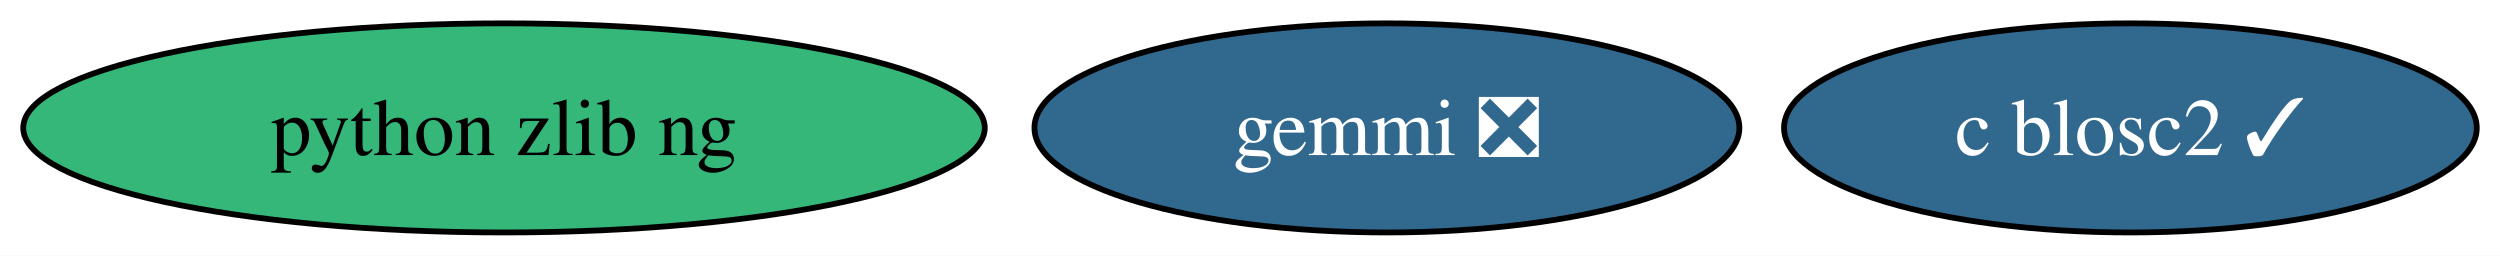
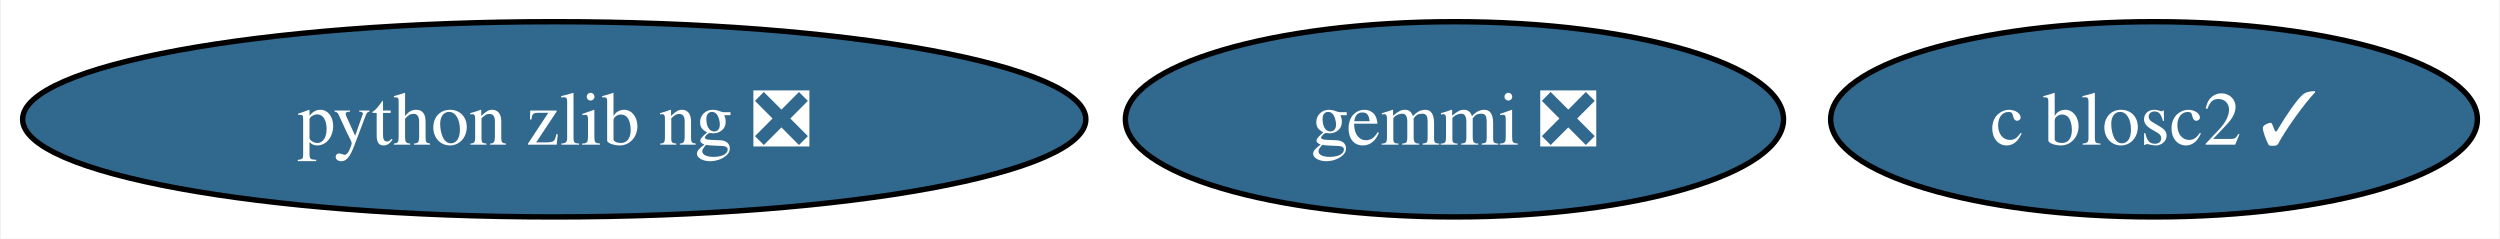
- <svg xmlns="http://www.w3.org/2000/svg" xmlns:xlink="http://www.w3.org/1999/xlink" width="430pt" height="44pt" viewBox="0.00 0.00 430.40 44.00">
+ <svg xmlns="http://www.w3.org/2000/svg" xmlns:xlink="http://www.w3.org/1999/xlink" width="461pt" height="44pt" viewBox="0.00 0.00 460.66 44.00">
  <g id="graph0" class="graph" transform="scale(1 1) rotate(0) translate(4 40)">
-     <polygon fill="white" stroke="none" points="-4,4 -4,-40 426.4,-40 426.4,4 -4,4" />
+     <polygon fill="white" stroke="none" points="-4,4 -4,-40 456.66,-40 456.66,4 -4,4" />
    <g id="node1" class="node">
      <g id="a_node1">
        <a xlink:href="https://github.com/conda-forge/gemmi-feedstock/pull/71" xlink:title="gemmi ❎">
-           <ellipse fill="#31688e" stroke="black" cx="234.77" cy="-18" rx="60.68" ry="18" />
-           <text text-anchor="middle" x="234.77" y="-13.32" font-family="Times,serif" font-size="14.00" fill="white">gemmi ❎</text>
+           <ellipse fill="#31688e" stroke="black" cx="264.03" cy="-18" rx="60.68" ry="18" />
+           <text text-anchor="middle" x="264.03" y="-13.32" font-family="Times,serif" font-size="14.00" fill="white">gemmi ❎</text>
        </a>
      </g>
    </g>
    <g id="node2" class="node">
      <g id="a_node2">
        <a xlink:href="https://github.com/conda-forge/c-blosc2-feedstock/pull/68" xlink:title="c blosc2 ✓">
-           <ellipse fill="#31688e" stroke="black" cx="362.77" cy="-18" rx="59.63" ry="18" />
-           <text text-anchor="middle" x="362.77" y="-13.32" font-family="Times,serif" font-size="14.00" fill="white">c blosc2 ✓</text>
+           <ellipse fill="#31688e" stroke="black" cx="393.03" cy="-18" rx="59.63" ry="18" />
+           <text text-anchor="middle" x="393.03" y="-13.32" font-family="Times,serif" font-size="14.00" fill="white">c blosc2 ✓</text>
        </a>
      </g>
    </g>
    <g id="node3" class="node">
      <g id="a_node3">
-         <a xlink:href="https://github.com/conda-forge/python-zlib-ng-feedstock" xlink:title="python zlib ng">
-           <ellipse fill="#35b779" stroke="black" cx="82.77" cy="-18" rx="82.77" ry="18" />
-           <text text-anchor="middle" x="82.77" y="-13.32" font-family="Times,serif" font-size="14.00">python zlib ng</text>
+         <a xlink:href="https://github.com/conda-forge/python-zlib-ng-feedstock/pull/13" xlink:title="python zlib ng ❎">
+           <ellipse fill="#31688e" stroke="black" cx="98.03" cy="-18" rx="98.03" ry="18" />
+           <text text-anchor="middle" x="98.03" y="-13.32" font-family="Times,serif" font-size="14.00" fill="white">python zlib ng ❎</text>
        </a>
      </g>
    </g>
  </g>
</svg>
